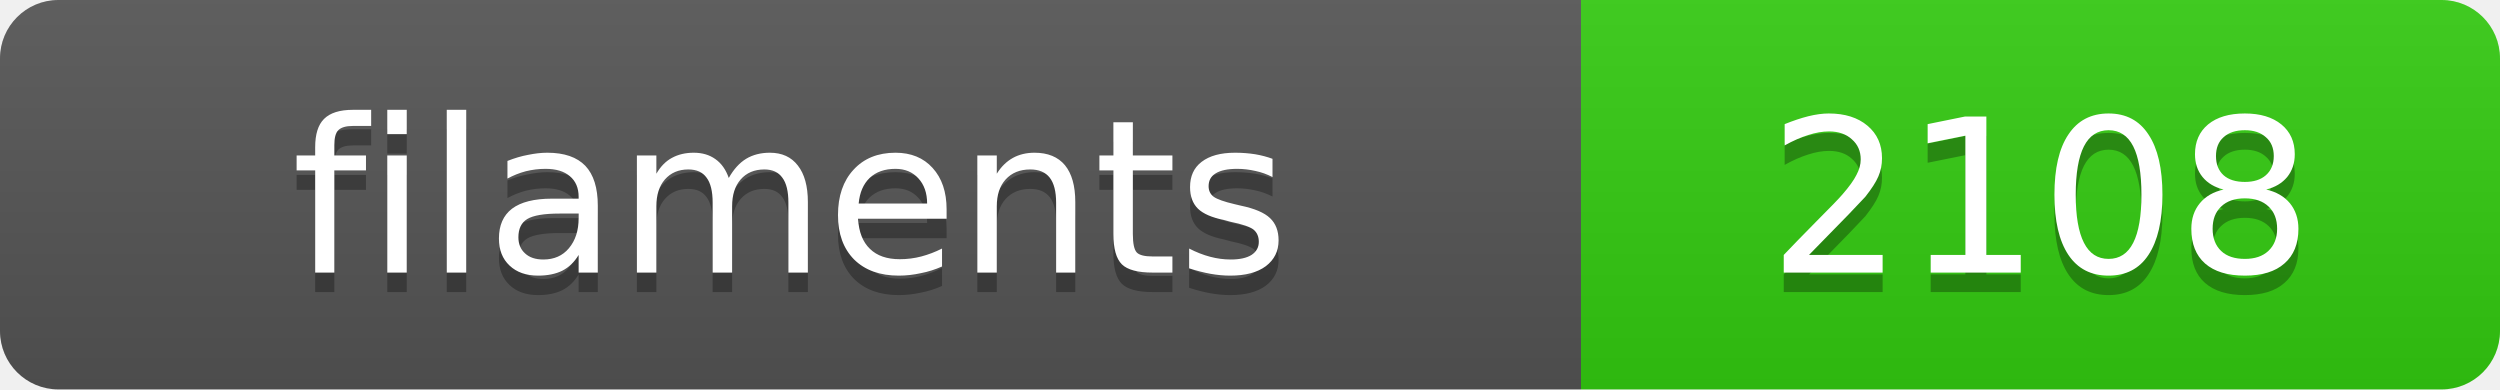
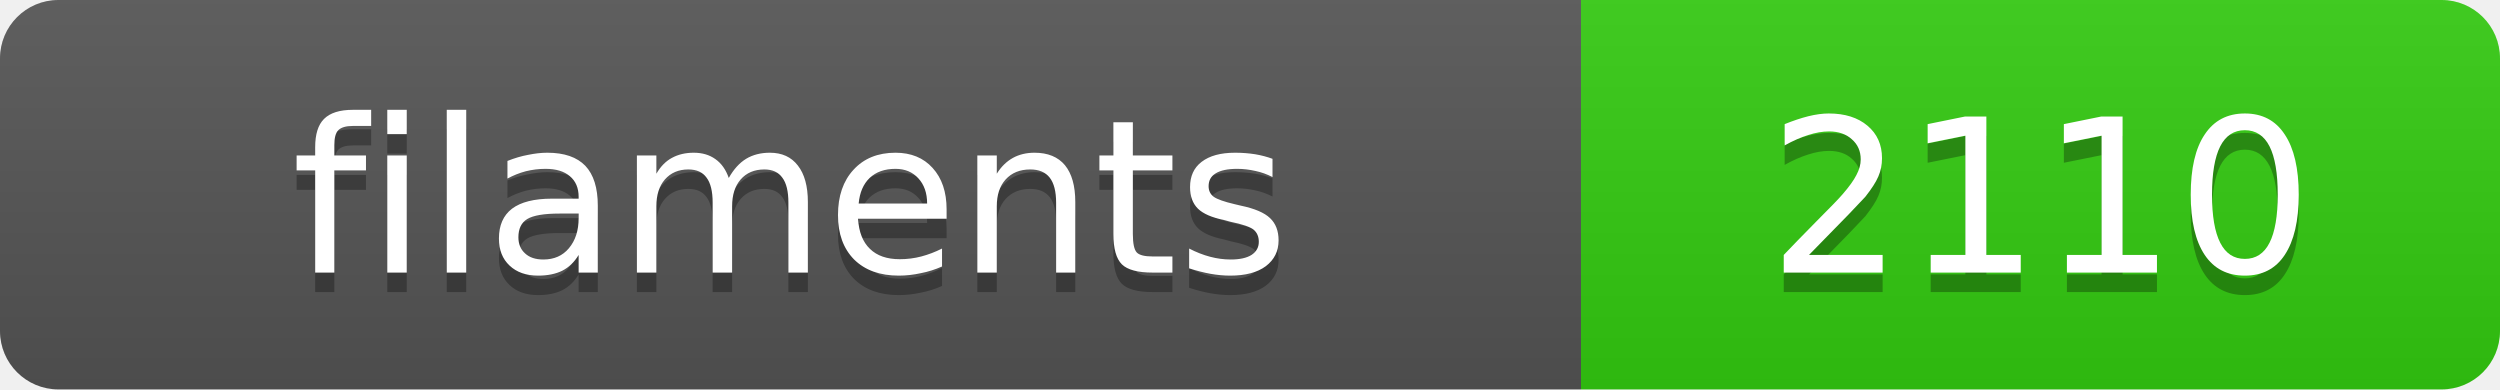
<svg xmlns="http://www.w3.org/2000/svg" width="128.4" height="20">
  <linearGradient id="s" x2="0" y2="100%">
    <stop offset="0" stop-color="#bbb" stop-opacity=".1" />
    <stop offset="1" stop-opacity=".1" />
  </linearGradient>
  <clipPath id="r">
    <rect width="128.4" height="20" rx="3" fill="#fff" />
  </clipPath>
  <g clip-path="url(#r)">
    <rect width="81.2" height="20" fill="#555" />
    <rect x="81.2" width="47.2" height="20" fill="#3c1" />
    <rect width="128.4" height="20" fill="url(#s)" />
  </g>
  <g fill="#fff" text-anchor="middle" font-family="Verdana,Geneva,DejaVu Sans,sans-serif" text-rendering="geometricPrecision" font-size="11">
    <text x="40.6" y="15" fill="#010101" fill-opacity=".3">filaments</text>
    <text x="40.6" y="14">filaments</text>
-     <text x="104.8" y="15" fill="#010101" fill-opacity=".3">2108</text>
-     <text x="104.8" y="14">2108</text>
+     <text x="104.8" y="15" fill="#010101" fill-opacity=".3">2110</text>
+     <text x="104.8" y="14">2110</text>
  </g>
</svg>
